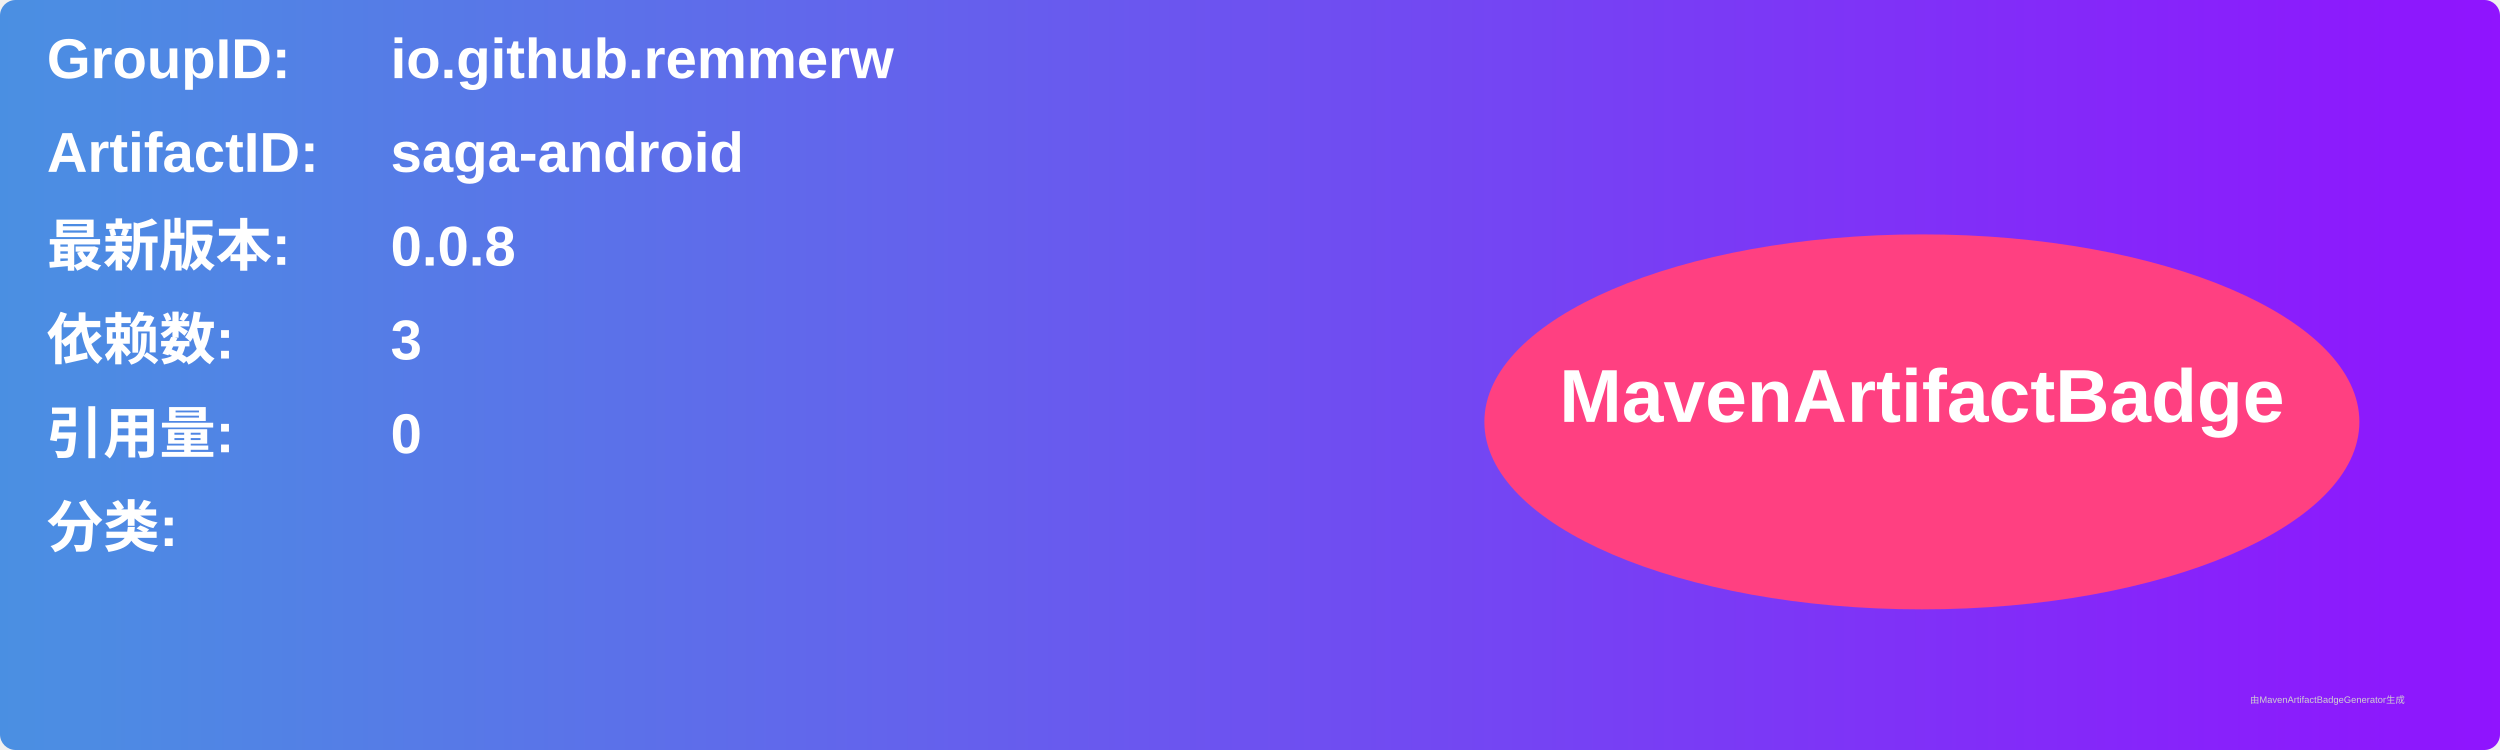
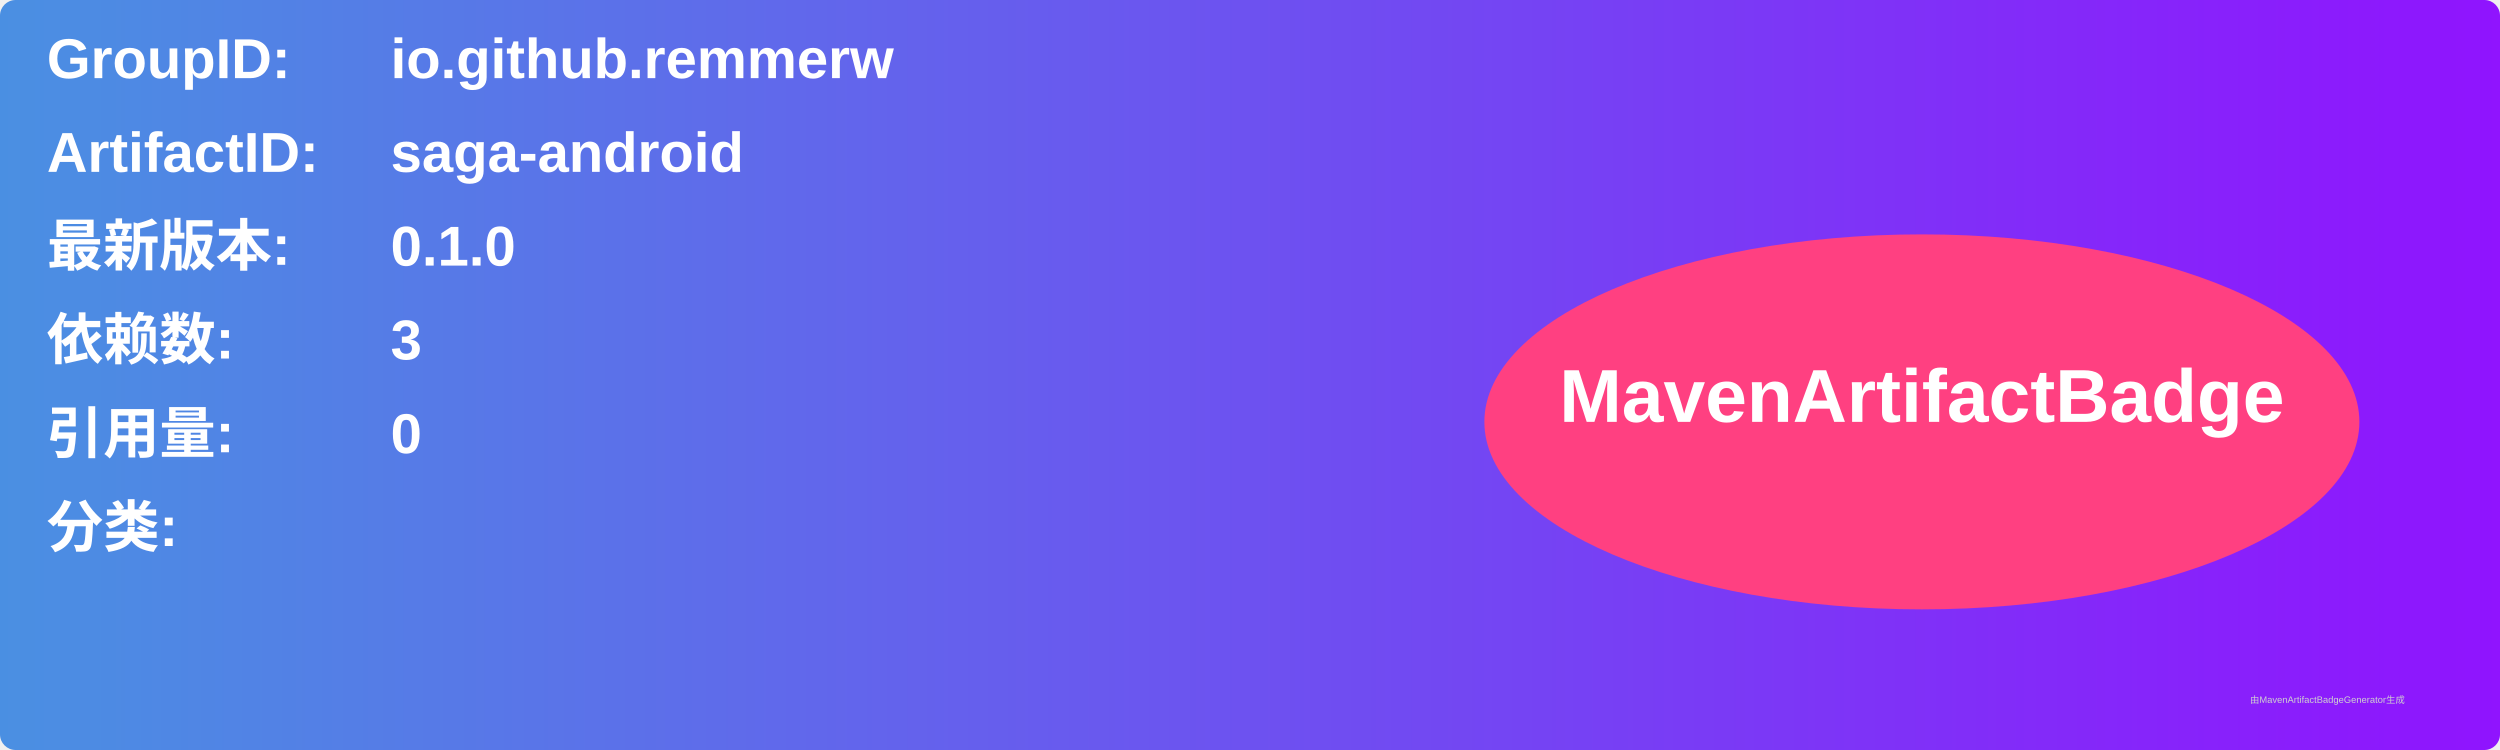
<svg xmlns="http://www.w3.org/2000/svg" width="800" height="240" viewBox="0 0 800 240">
  <linearGradient id="grad" x1="0%" y1="0%" x2="100%" y2="0%">
    <stop offset="0%" stop-color="#4a90e2" />
    <stop offset="100%" stop-color="#9013fe" />
  </linearGradient>
  <rect width="100%" height="100%" rx="5" ry="5" fill="url(#grad)" />
  <g transform="translate(15, 15)">
    <text x="0" y="10" font-family="Arial" font-size="18" fill="white" font-weight="bold" width="260">GroupID:</text>
    <text x="110" y="10" font-family="Arial" font-size="18" fill="white" font-weight="bold" width="460">io.github.remmerw</text>
    <text x="0" y="40" font-family="Arial" font-size="18" fill="white" font-weight="bold" width="260">ArtifactID:</text>
    <text x="110" y="40" font-family="Arial" font-size="18" fill="white" font-weight="bold" width="460">saga-android</text>
    <text x="0" y="70" font-family="Arial" font-size="18" fill="white" font-weight="bold">最新版本:</text>
    <text x="110" y="70" font-family="Arial" font-size="18" fill="white" font-weight="bold">
-       <tspan font-weight="bold">0.0.8</tspan>
+       <tspan font-weight="bold">0.1.0</tspan>
    </text>
    <text x="0" y="100" font-family="Arial" font-size="18" fill="white" font-weight="bold">依赖数: </text>
    <text x="110" y="100" font-family="Arial" font-size="18" fill="white">
      <tspan font-weight="bold">3</tspan>
    </text>
    <text x="0" y="130" font-family="Arial" font-size="18" fill="white" font-weight="bold">引用量: </text>
    <text x="110" y="130" font-family="Arial" font-size="18" fill="white">
      <tspan font-weight="bold">0</tspan>
    </text>
    <text x="0" y="160" font-family="Arial" font-size="18" fill="white" font-weight="bold">分类:</text>
    <text x="10" y="190" font-family="Arial" font-size="10" fill="white">
      <tspan font-weight="bold" />
    </text>
    <ellipse cx="600" cy="120" rx="140" ry="60" fill="#ff4081" />
    <text x="600" y="120" text-anchor="middle" font-family="Arial" font-size="24" fill="white" font-weight="bold">MavenArtifactBadge</text>
  </g>
  <text x="720" y="225" font-family="Arial" font-size="3" fill="#d0d0d0">由MavenArtifactBadgeGenerator生成</text>
</svg>
